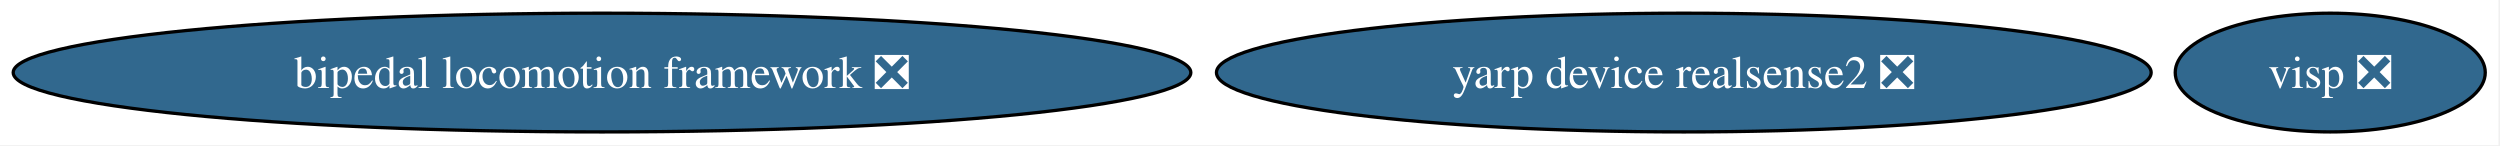
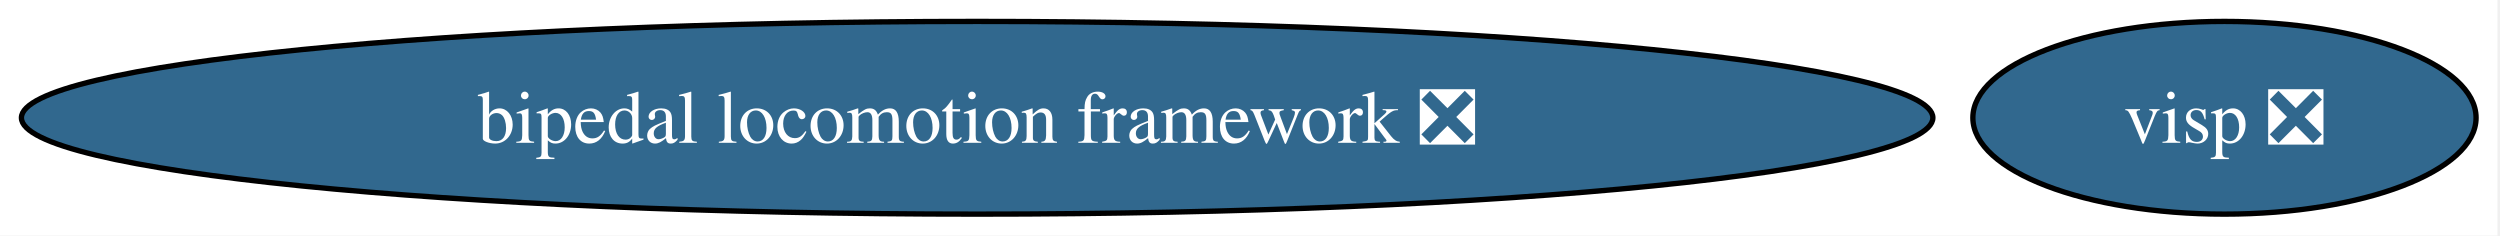
- <svg xmlns="http://www.w3.org/2000/svg" xmlns:xlink="http://www.w3.org/1999/xlink" width="758pt" height="44pt" viewBox="0.00 0.00 758.00 44.00">
+ <svg xmlns="http://www.w3.org/2000/svg" xmlns:xlink="http://www.w3.org/1999/xlink" width="467pt" height="44pt" viewBox="0.00 0.00 467.00 44.00">
  <g id="graph0" class="graph" transform="scale(1 1) rotate(0) translate(4 40)">
-     <polygon fill="white" stroke="none" points="-4,4 -4,-40 753.53,-40 753.53,4 -4,4" />
+     <polygon fill="white" stroke="none" points="-4,4 -4,-40 462.53,-40 462.53,4 -4,4" />
    <g id="node1" class="node">
      <g id="a_node1">
        <a xlink:href="https://github.com/conda-forge/bipedal-locomotion-framework-feedstock/pull/197" xlink:title="bipedal locomotion framework ❎">
          <ellipse fill="#31688e" stroke="black" cx="178.53" cy="-18" rx="178.53" ry="18" />
          <text xml:space="preserve" text-anchor="middle" x="178.53" y="-13.32" font-family="Times,serif" font-size="14.00" fill="white">bipedal locomotion framework ❎</text>
        </a>
      </g>
    </g>
    <g id="node2" class="node">
      <g id="a_node2">
        <a xlink:href="https://github.com/conda-forge/visp-feedstock/pull/53" xlink:title="visp ❎">
-           <ellipse fill="#31688e" stroke="black" cx="702.53" cy="-18" rx="47" ry="18" />
-           <text xml:space="preserve" text-anchor="middle" x="702.53" y="-13.32" font-family="Times,serif" font-size="14.00" fill="white">visp ❎</text>
-         </a>
-       </g>
-     </g>
-     <g id="node3" class="node">
-       <g id="a_node3">
-         <a xlink:href="https://github.com/conda-forge/yarp-device-realsense2-feedstock/pull/22" xlink:title="yarp device realsense2 ❎">
-           <ellipse fill="#31688e" stroke="black" cx="506.53" cy="-18" rx="141.7" ry="18" />
-           <text xml:space="preserve" text-anchor="middle" x="506.53" y="-13.32" font-family="Times,serif" font-size="14.00" fill="white">yarp device realsense2 ❎</text>
+           <ellipse fill="#31688e" stroke="black" cx="411.53" cy="-18" rx="47" ry="18" />
+           <text xml:space="preserve" text-anchor="middle" x="411.53" y="-13.32" font-family="Times,serif" font-size="14.00" fill="white">visp ❎</text>
        </a>
      </g>
    </g>
  </g>
</svg>
